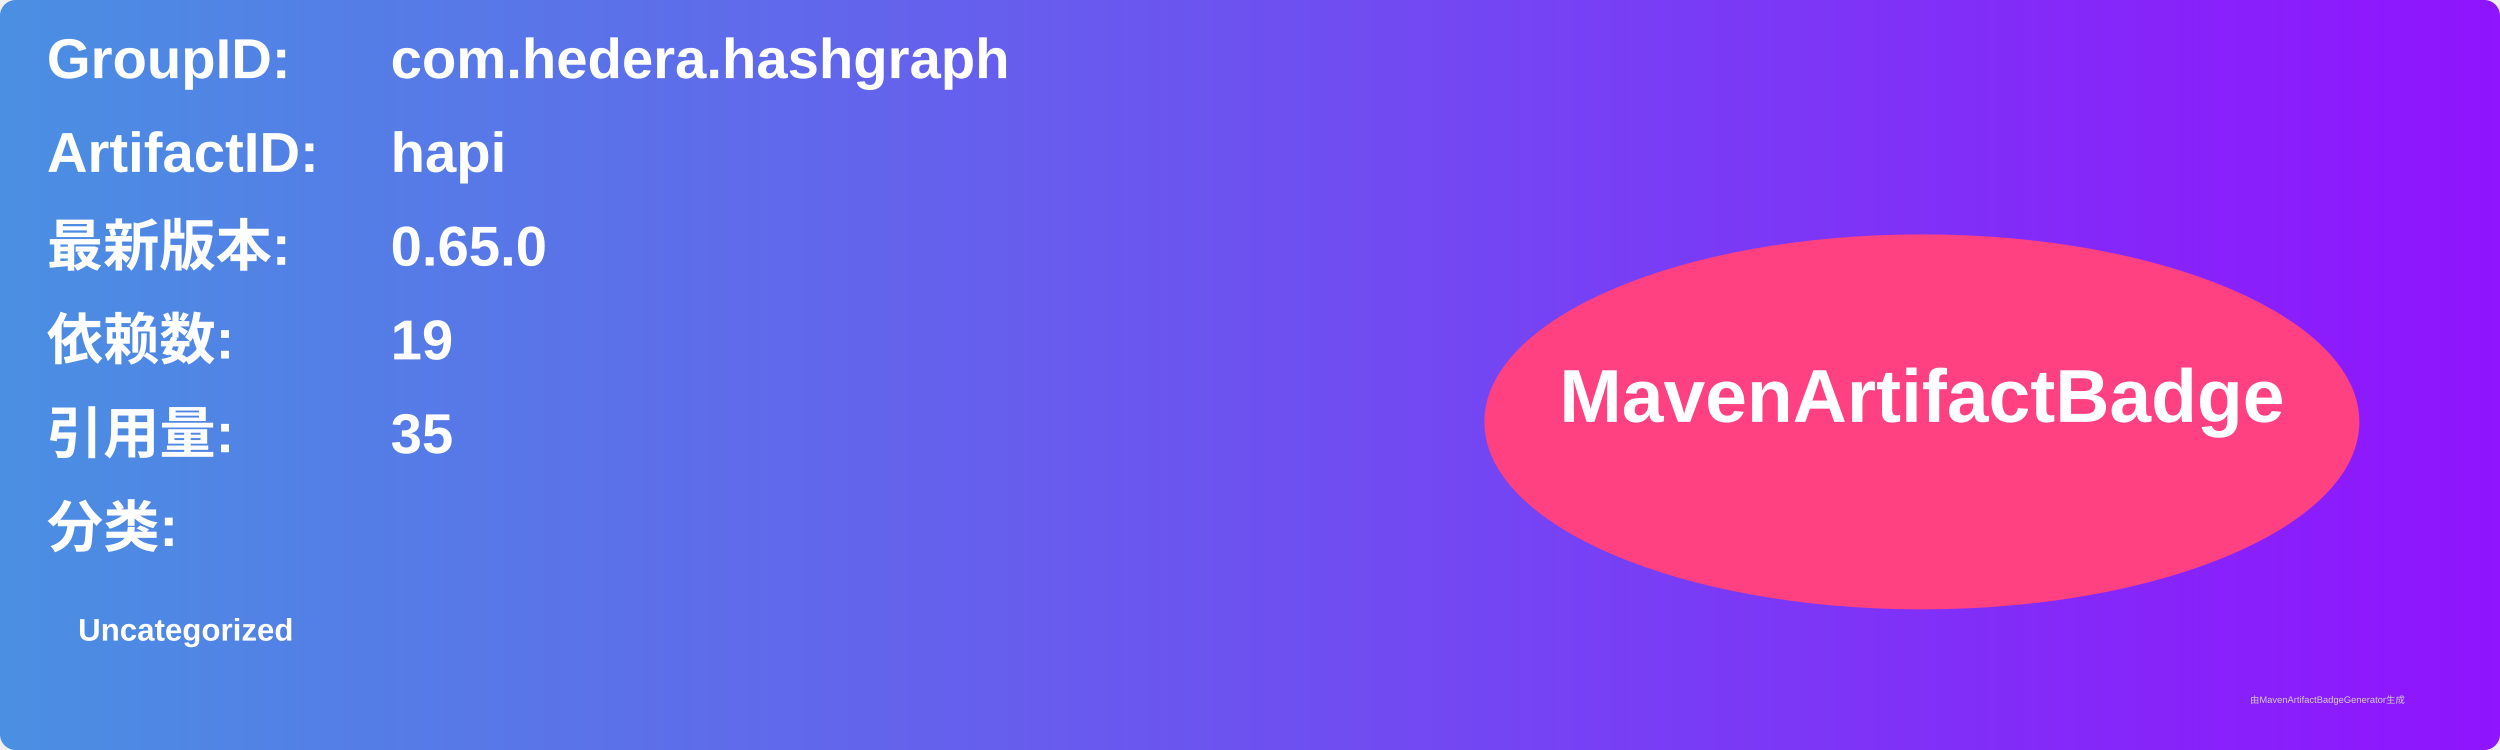
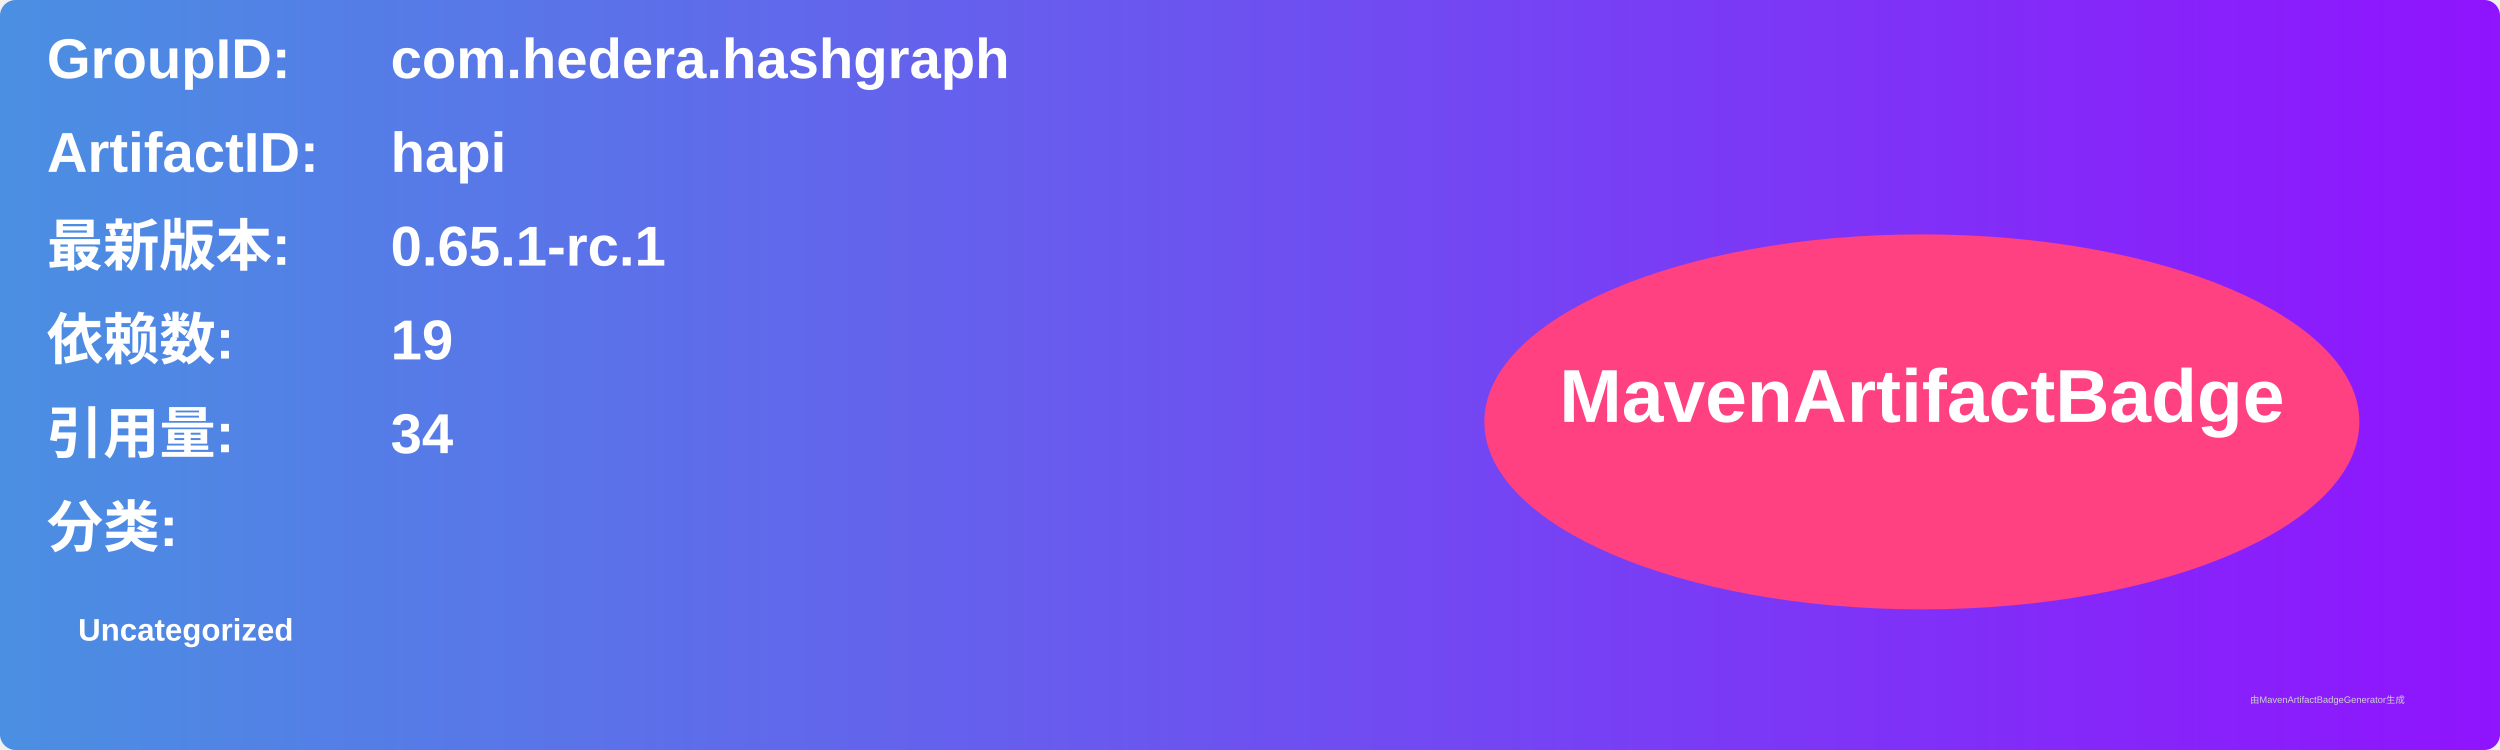
<svg xmlns="http://www.w3.org/2000/svg" width="800" height="240" viewBox="0 0 800 240">
  <linearGradient id="grad" x1="0%" y1="0%" x2="100%" y2="0%">
    <stop offset="0%" stop-color="#4a90e2" />
    <stop offset="100%" stop-color="#9013fe" />
  </linearGradient>
  <rect width="100%" height="100%" rx="5" ry="5" fill="url(#grad)" />
  <g transform="translate(15, 15)">
    <text x="0" y="10" font-family="Arial" font-size="18" fill="white" font-weight="bold" width="260">GroupID:</text>
    <text x="110" y="10" font-family="Arial" font-size="18" fill="white" font-weight="bold" width="460">com.hedera.hashgraph</text>
    <text x="0" y="40" font-family="Arial" font-size="18" fill="white" font-weight="bold" width="260">ArtifactID:</text>
    <text x="110" y="40" font-family="Arial" font-size="18" fill="white" font-weight="bold" width="460">hapi</text>
    <text x="0" y="70" font-family="Arial" font-size="18" fill="white" font-weight="bold">最新版本:</text>
    <text x="110" y="70" font-family="Arial" font-size="18" fill="white" font-weight="bold">
-       <tspan font-weight="bold">0.65.0</tspan>
+       <tspan font-weight="bold">0.65.1-rc.1</tspan>
    </text>
    <text x="0" y="100" font-family="Arial" font-size="18" fill="white" font-weight="bold">依赖数: </text>
    <text x="110" y="100" font-family="Arial" font-size="18" fill="white">
      <tspan font-weight="bold">19</tspan>
    </text>
    <text x="0" y="130" font-family="Arial" font-size="18" fill="white" font-weight="bold">引用量: </text>
    <text x="110" y="130" font-family="Arial" font-size="18" fill="white">
-       <tspan font-weight="bold">35</tspan>
+       <tspan font-weight="bold">34</tspan>
    </text>
    <text x="0" y="160" font-family="Arial" font-size="18" fill="white" font-weight="bold">分类:</text>
    <text x="10" y="190" font-family="Arial" font-size="10" fill="white">
      <tspan font-weight="bold">Uncategorized</tspan>
    </text>
    <ellipse cx="600" cy="120" rx="140" ry="60" fill="#ff4081" />
    <text x="600" y="120" text-anchor="middle" font-family="Arial" font-size="24" fill="white" font-weight="bold">MavenArtifactBadge</text>
  </g>
  <text x="720" y="225" font-family="Arial" font-size="3" fill="#d0d0d0">由MavenArtifactBadgeGenerator生成</text>
</svg>
